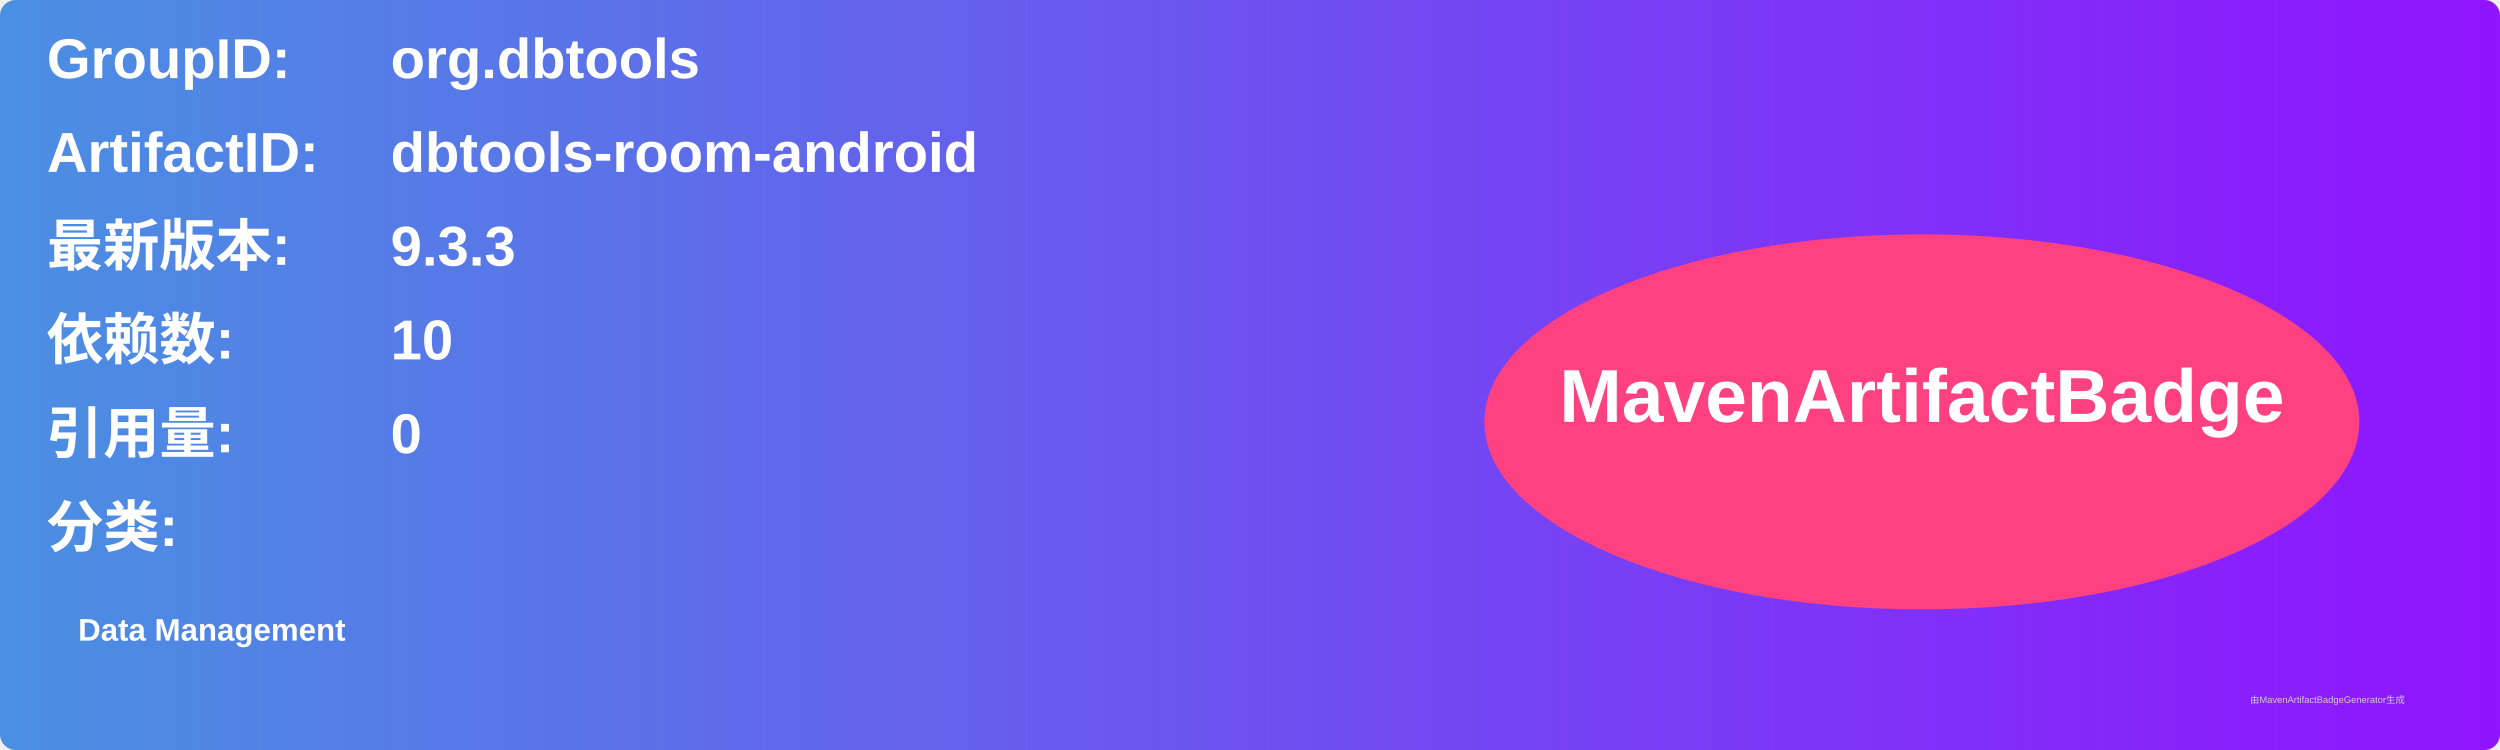
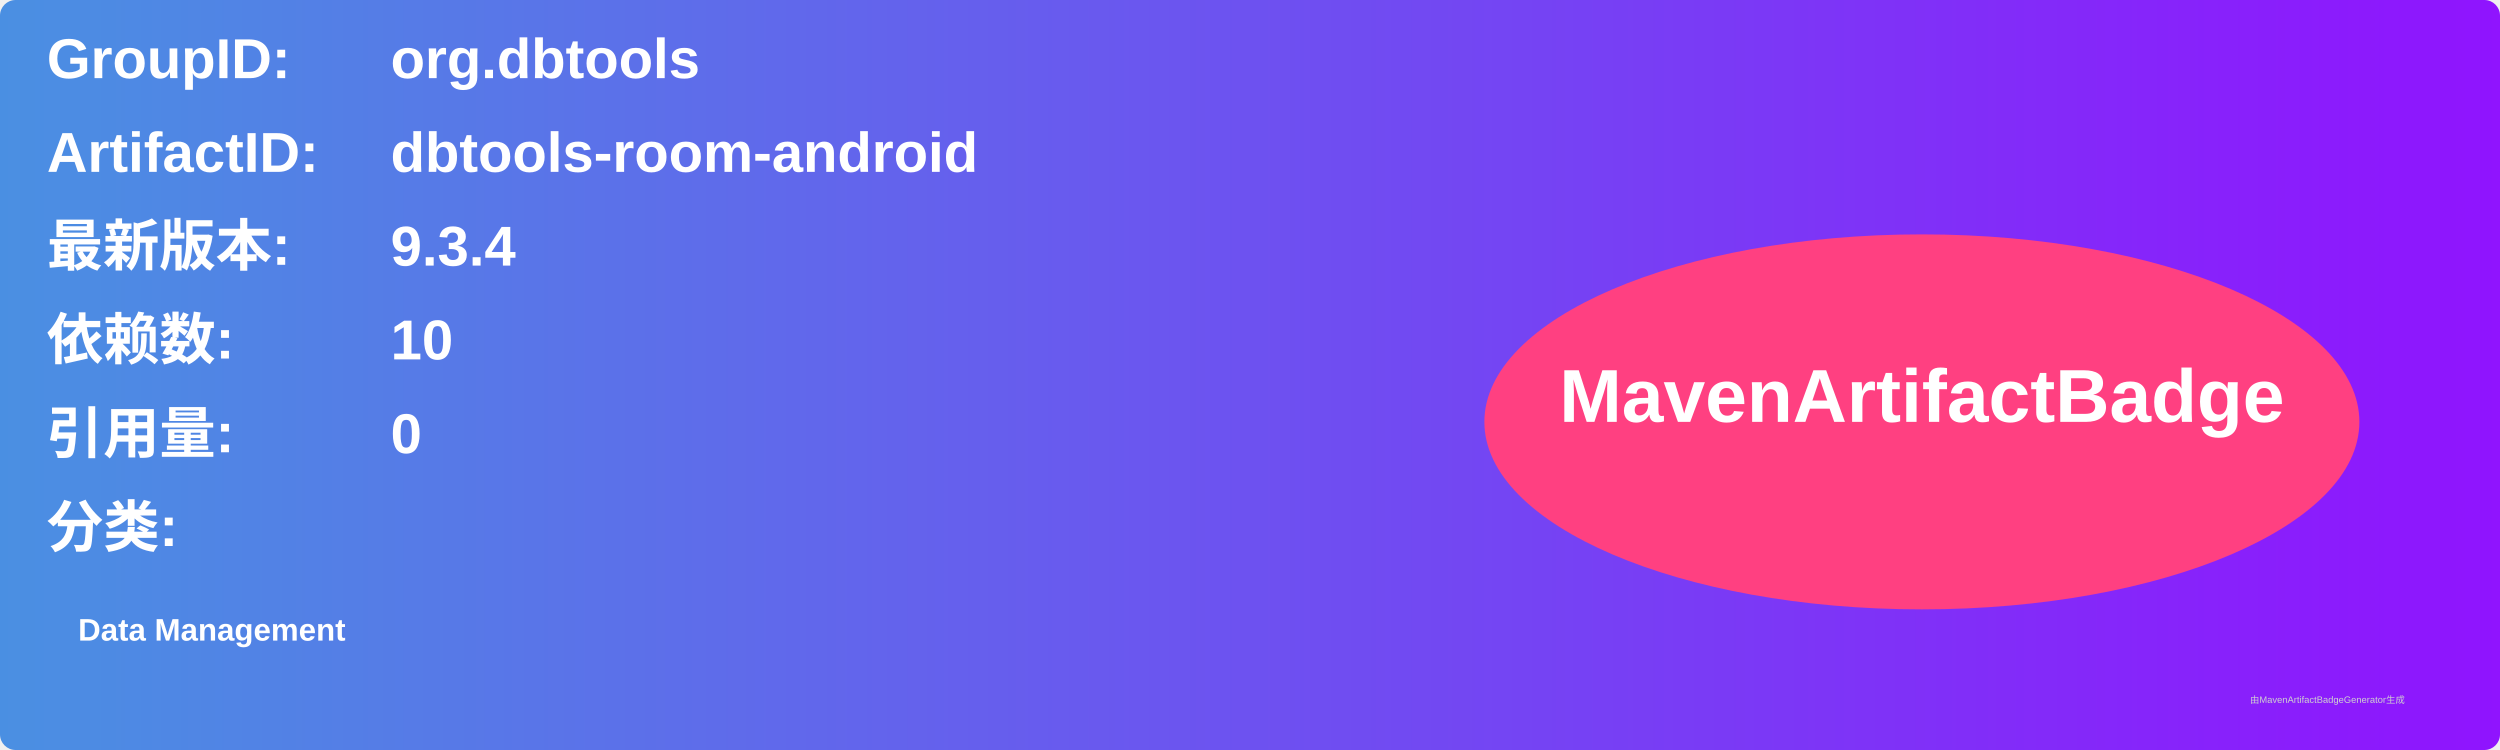
<svg xmlns="http://www.w3.org/2000/svg" width="800" height="240" viewBox="0 0 800 240">
  <linearGradient id="grad" x1="0%" y1="0%" x2="100%" y2="0%">
    <stop offset="0%" stop-color="#4a90e2" />
    <stop offset="100%" stop-color="#9013fe" />
  </linearGradient>
  <rect width="100%" height="100%" rx="5" ry="5" fill="url(#grad)" />
  <g transform="translate(15, 15)">
    <text x="0" y="10" font-family="Arial" font-size="18" fill="white" font-weight="bold" width="260">GroupID:</text>
    <text x="110" y="10" font-family="Arial" font-size="18" fill="white" font-weight="bold" width="460">org.dbtools</text>
    <text x="0" y="40" font-family="Arial" font-size="18" fill="white" font-weight="bold" width="260">ArtifactID:</text>
    <text x="110" y="40" font-family="Arial" font-size="18" fill="white" font-weight="bold" width="460">dbtools-room-android</text>
    <text x="0" y="70" font-family="Arial" font-size="18" fill="white" font-weight="bold">最新版本:</text>
    <text x="110" y="70" font-family="Arial" font-size="18" fill="white" font-weight="bold">
-       <tspan font-weight="bold">9.3.3</tspan>
+       <tspan font-weight="bold">9.3.4</tspan>
    </text>
    <text x="0" y="100" font-family="Arial" font-size="18" fill="white" font-weight="bold">依赖数: </text>
    <text x="110" y="100" font-family="Arial" font-size="18" fill="white">
      <tspan font-weight="bold">10</tspan>
    </text>
    <text x="0" y="130" font-family="Arial" font-size="18" fill="white" font-weight="bold">引用量: </text>
    <text x="110" y="130" font-family="Arial" font-size="18" fill="white">
      <tspan font-weight="bold">0</tspan>
    </text>
    <text x="0" y="160" font-family="Arial" font-size="18" fill="white" font-weight="bold">分类:</text>
    <text x="10" y="190" font-family="Arial" font-size="10" fill="white">
      <tspan font-weight="bold">Data Management</tspan>
    </text>
    <ellipse cx="600" cy="120" rx="140" ry="60" fill="#ff4081" />
    <text x="600" y="120" text-anchor="middle" font-family="Arial" font-size="24" fill="white" font-weight="bold">MavenArtifactBadge</text>
  </g>
  <text x="720" y="225" font-family="Arial" font-size="3" fill="#d0d0d0">由MavenArtifactBadgeGenerator生成</text>
</svg>
